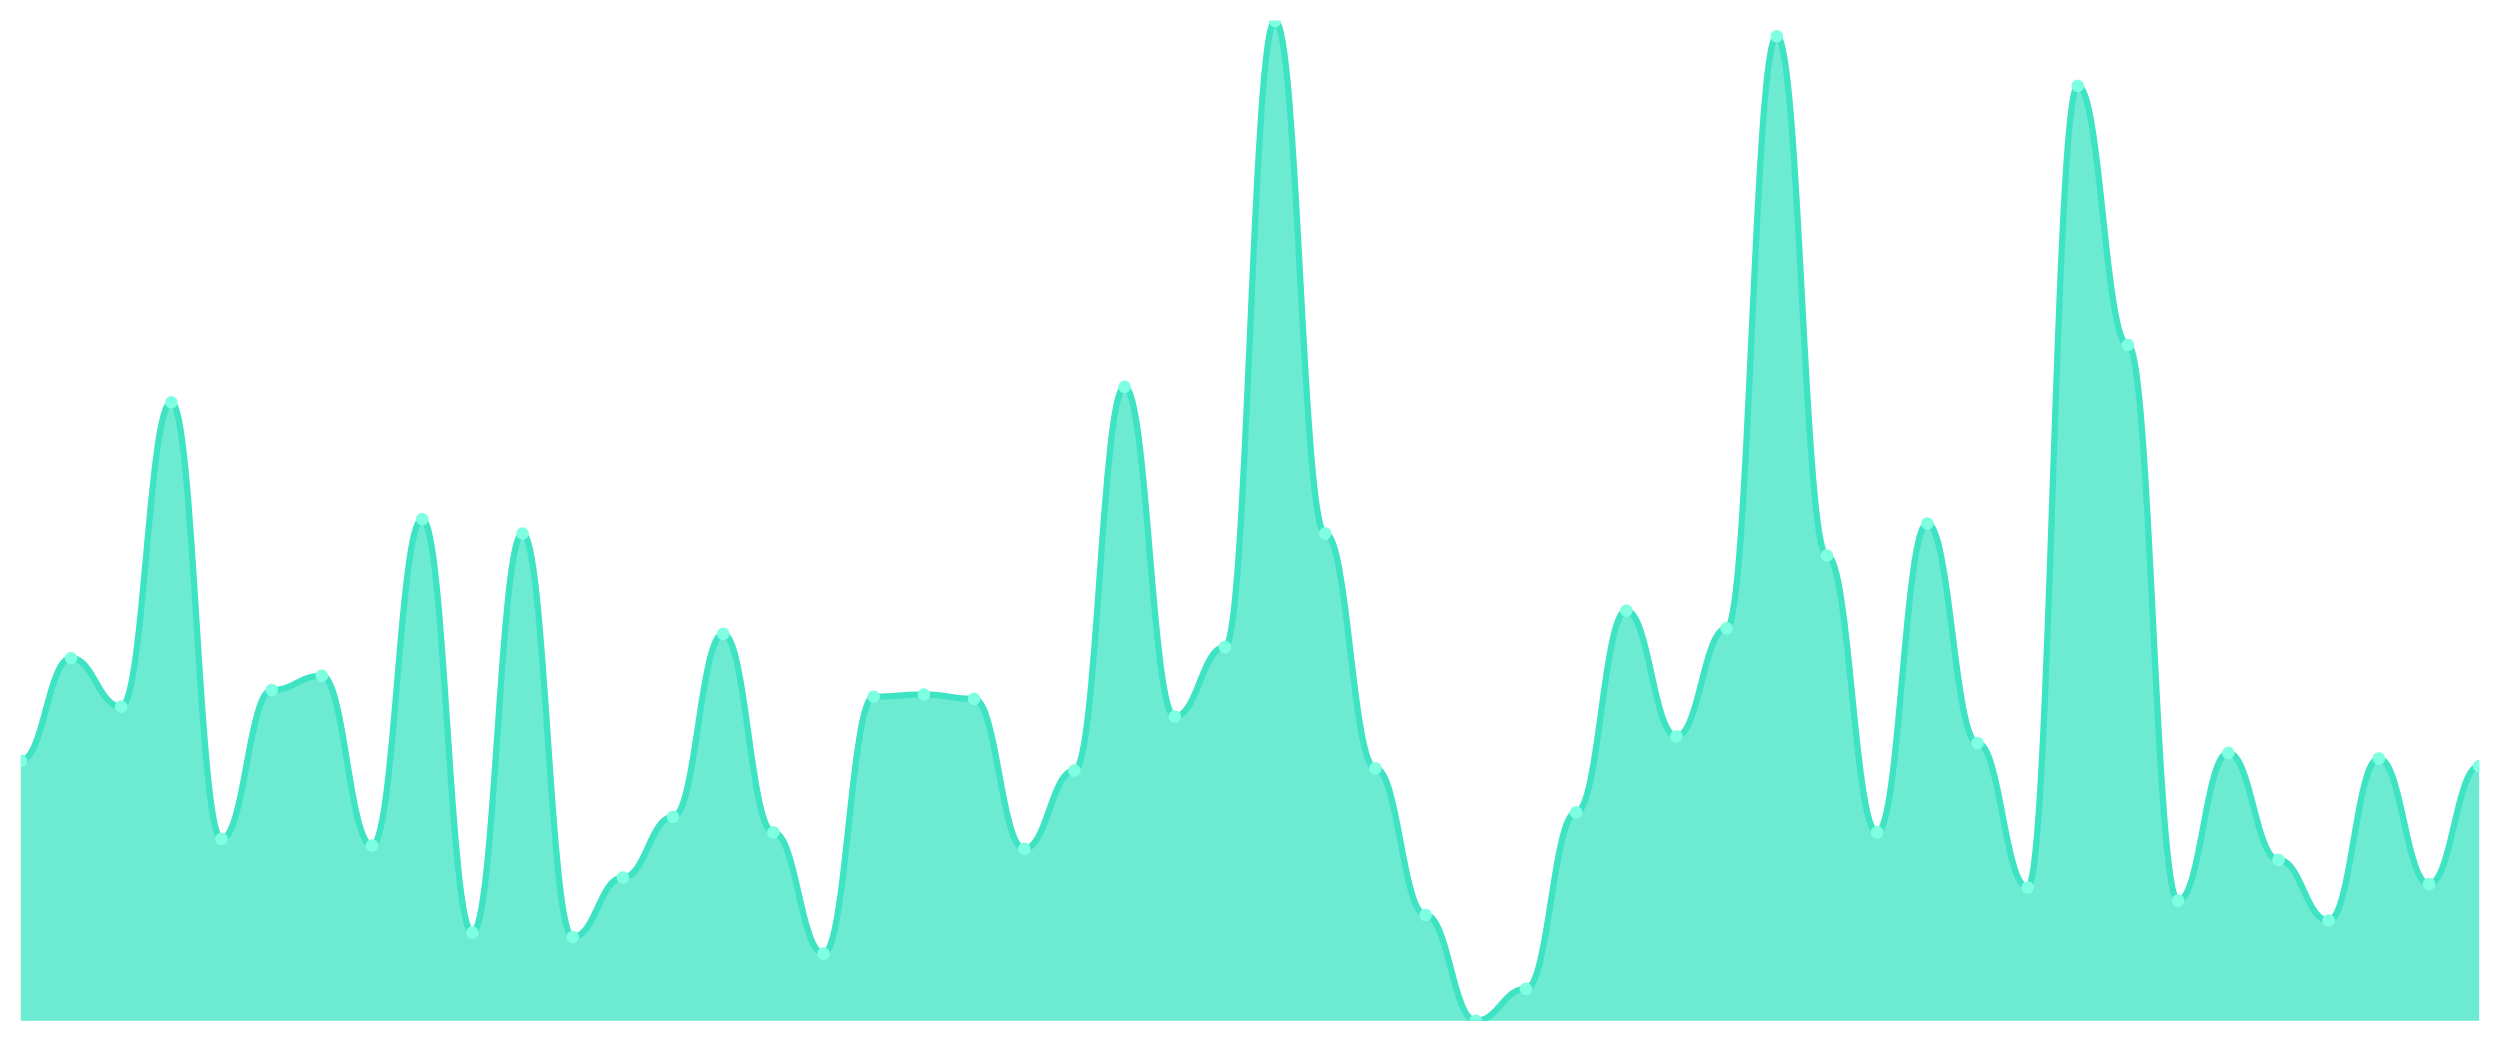
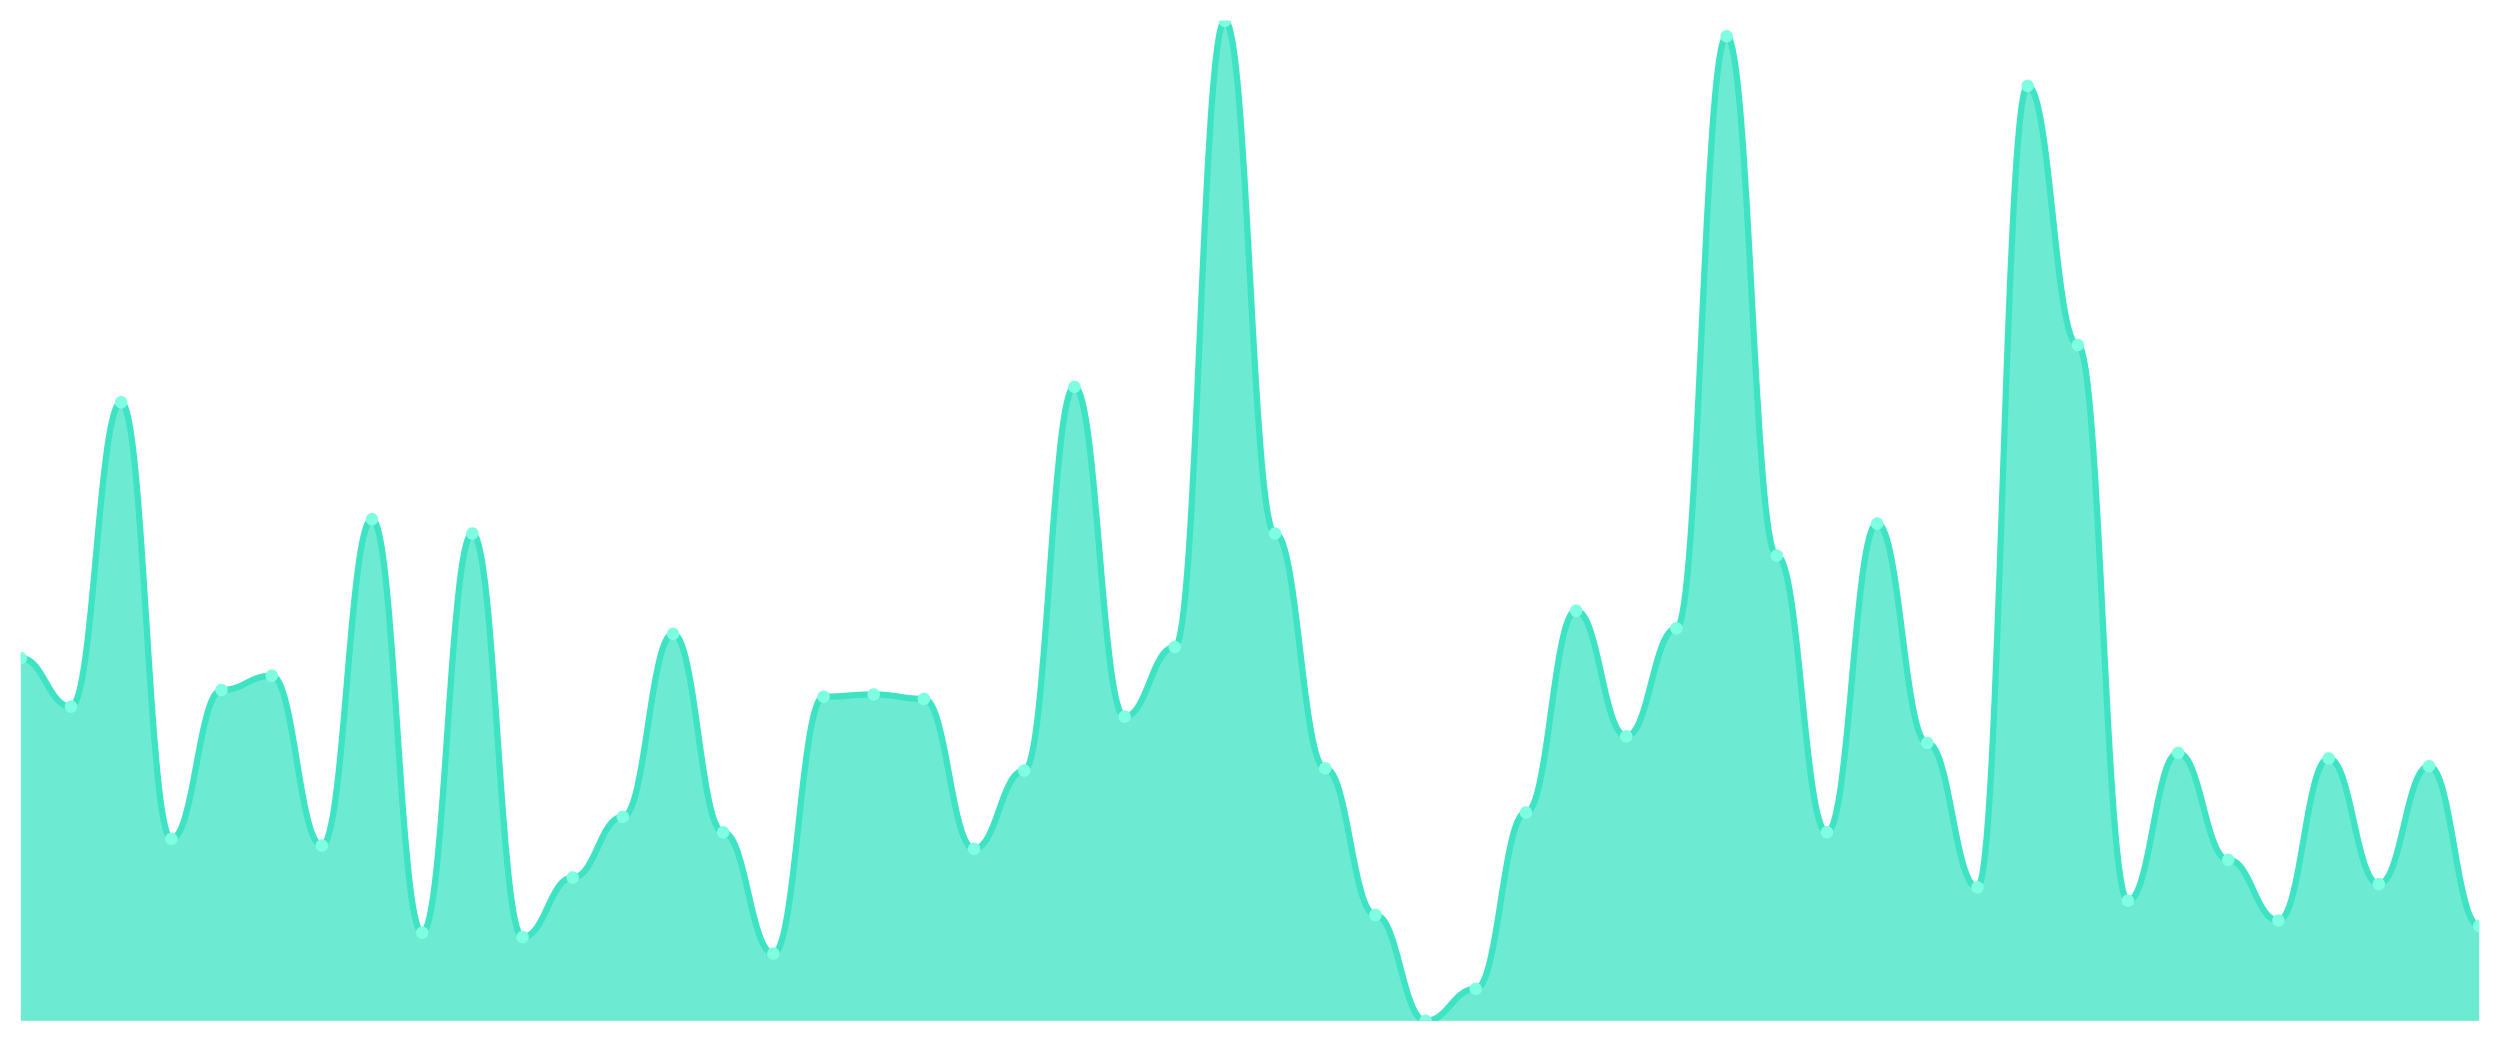
<svg xmlns="http://www.w3.org/2000/svg" viewBox="0 0 1200 500" width="1200" height="500">
  <defs>
    <clipPath id="c">
      <rect x="10" y="10" width="1180" height="480" />
    </clipPath>
  </defs>
  <rect width="1200" height="500" fill="none" />
  <g clip-path="url(#c)">
-     <path d="M 10,490 L 10,365.105 C 20.837,365.105 23.245,315.888 34.082,315.888 C 44.918,315.888 47.327,339.173 58.163,339.173 C 69,339.173 71.408,193.109 82.245,193.109 C 93.082,193.109 95.49,402.679 106.327,402.679 C 117.163,402.679 119.571,331.235 130.408,331.235 C 141.245,331.235 143.653,324.355 154.49,324.355 C 165.327,324.355 167.735,405.854 178.571,405.854 C 189.408,405.854 191.816,249.206 202.653,249.206 C 213.49,249.206 215.898,447.663 226.735,447.663 C 237.571,447.663 239.98,256.086 250.816,256.086 C 261.653,256.086 264.061,449.779 274.898,449.779 C 285.735,449.779 288.143,421.202 298.98,421.202 C 309.816,421.202 312.224,392.095 323.061,392.095 C 333.898,392.095 336.306,304.245 347.143,304.245 C 357.98,304.245 360.388,399.504 371.224,399.504 C 382.061,399.504 384.469,457.718 395.306,457.718 C 406.143,457.718 408.551,334.41 419.388,334.41 C 430.224,334.41 432.633,333.352 443.469,333.352 C 454.306,333.352 456.714,335.469 467.551,335.469 C 478.388,335.469 480.796,407.442 491.633,407.442 C 502.469,407.442 504.878,369.868 515.714,369.868 C 526.551,369.868 528.959,185.7 539.796,185.7 C 550.633,185.7 553.041,343.936 563.878,343.936 C 574.714,343.936 577.122,310.595 587.959,310.595 C 598.796,310.595 601.204,10 612.041,10 C 622.878,10 625.286,256.086 636.122,256.086 C 646.959,256.086 649.367,368.809 660.204,368.809 C 671.041,368.809 673.449,439.195 684.286,439.195 C 695.122,439.195 697.531,490 708.367,490 C 719.204,490 721.612,474.653 732.449,474.653 C 743.286,474.653 745.694,389.978 756.531,389.978 C 767.367,389.978 769.776,293.131 780.612,293.131 C 791.449,293.131 793.857,353.462 804.694,353.462 C 815.531,353.462 817.939,301.599 828.776,301.599 C 839.612,301.599 842.02,17.409 852.857,17.409 C 863.694,17.409 866.102,266.67 876.939,266.67 C 887.776,266.67 890.184,399.504 901.02,399.504 C 911.857,399.504 914.265,251.323 925.102,251.323 C 935.939,251.323 938.347,356.637 949.184,356.637 C 960.02,356.637 962.429,425.965 973.265,425.965 C 984.102,425.965 986.51,41.224 997.347,41.224 C 1008.184,41.224 1010.592,165.59 1021.429,165.59 C 1032.265,165.59 1034.673,432.315 1045.51,432.315 C 1056.347,432.315 1058.755,361.4 1069.592,361.4 C 1080.429,361.4 1082.837,412.734 1093.673,412.734 C 1104.51,412.734 1106.918,441.841 1117.755,441.841 C 1128.592,441.841 1131,364.046 1141.837,364.046 C 1152.673,364.046 1155.082,424.377 1165.918,424.377 C 1176.755,424.377 1179.163,367.751 1190,367.751 L 1190,490 Z" fill="rgba(61,227,195,0.75)" />
-     <path d="M 10,365.105 C 20.837,365.105 23.245,315.888 34.082,315.888 C 44.918,315.888 47.327,339.173 58.163,339.173 C 69,339.173 71.408,193.109 82.245,193.109 C 93.082,193.109 95.49,402.679 106.327,402.679 C 117.163,402.679 119.571,331.235 130.408,331.235 C 141.245,331.235 143.653,324.355 154.49,324.355 C 165.327,324.355 167.735,405.854 178.571,405.854 C 189.408,405.854 191.816,249.206 202.653,249.206 C 213.49,249.206 215.898,447.663 226.735,447.663 C 237.571,447.663 239.98,256.086 250.816,256.086 C 261.653,256.086 264.061,449.779 274.898,449.779 C 285.735,449.779 288.143,421.202 298.98,421.202 C 309.816,421.202 312.224,392.095 323.061,392.095 C 333.898,392.095 336.306,304.245 347.143,304.245 C 357.98,304.245 360.388,399.504 371.224,399.504 C 382.061,399.504 384.469,457.718 395.306,457.718 C 406.143,457.718 408.551,334.41 419.388,334.41 C 430.224,334.41 432.633,333.352 443.469,333.352 C 454.306,333.352 456.714,335.469 467.551,335.469 C 478.388,335.469 480.796,407.442 491.633,407.442 C 502.469,407.442 504.878,369.868 515.714,369.868 C 526.551,369.868 528.959,185.7 539.796,185.7 C 550.633,185.7 553.041,343.936 563.878,343.936 C 574.714,343.936 577.122,310.595 587.959,310.595 C 598.796,310.595 601.204,10 612.041,10 C 622.878,10 625.286,256.086 636.122,256.086 C 646.959,256.086 649.367,368.809 660.204,368.809 C 671.041,368.809 673.449,439.195 684.286,439.195 C 695.122,439.195 697.531,490 708.367,490 C 719.204,490 721.612,474.653 732.449,474.653 C 743.286,474.653 745.694,389.978 756.531,389.978 C 767.367,389.978 769.776,293.131 780.612,293.131 C 791.449,293.131 793.857,353.462 804.694,353.462 C 815.531,353.462 817.939,301.599 828.776,301.599 C 839.612,301.599 842.02,17.409 852.857,17.409 C 863.694,17.409 866.102,266.67 876.939,266.67 C 887.776,266.67 890.184,399.504 901.02,399.504 C 911.857,399.504 914.265,251.323 925.102,251.323 C 935.939,251.323 938.347,356.637 949.184,356.637 C 960.02,356.637 962.429,425.965 973.265,425.965 C 984.102,425.965 986.51,41.224 997.347,41.224 C 1008.184,41.224 1010.592,165.59 1021.429,165.59 C 1032.265,165.59 1034.673,432.315 1045.51,432.315 C 1056.347,432.315 1058.755,361.4 1069.592,361.4 C 1080.429,361.4 1082.837,412.734 1093.673,412.734 C 1104.51,412.734 1106.918,441.841 1117.755,441.841 C 1128.592,441.841 1131,364.046 1141.837,364.046 C 1152.673,364.046 1155.082,424.377 1165.918,424.377 C 1176.755,424.377 1179.163,367.751 1190,367.751" fill="none" stroke="#3de3c3" stroke-width="3" stroke-linecap="round" stroke-linejoin="round" />
-     <circle cx="10" cy="365.105" r="3" fill="#7fffe1" />
-     <circle cx="34.082" cy="315.888" r="3" fill="#7fffe1" />
-     <circle cx="58.163" cy="339.173" r="3" fill="#7fffe1" />
-     <circle cx="82.245" cy="193.109" r="3" fill="#7fffe1" />
-     <circle cx="106.327" cy="402.679" r="3" fill="#7fffe1" />
-     <circle cx="130.408" cy="331.235" r="3" fill="#7fffe1" />
-     <circle cx="154.49" cy="324.355" r="3" fill="#7fffe1" />
-     <circle cx="178.571" cy="405.854" r="3" fill="#7fffe1" />
-     <circle cx="202.653" cy="249.206" r="3" fill="#7fffe1" />
-     <circle cx="226.735" cy="447.663" r="3" fill="#7fffe1" />
-     <circle cx="250.816" cy="256.086" r="3" fill="#7fffe1" />
-     <circle cx="274.898" cy="449.779" r="3" fill="#7fffe1" />
-     <circle cx="298.98" cy="421.202" r="3" fill="#7fffe1" />
-     <circle cx="323.061" cy="392.095" r="3" fill="#7fffe1" />
-     <circle cx="347.143" cy="304.245" r="3" fill="#7fffe1" />
-     <circle cx="371.224" cy="399.504" r="3" fill="#7fffe1" />
-     <circle cx="395.306" cy="457.718" r="3" fill="#7fffe1" />
-     <circle cx="419.388" cy="334.41" r="3" fill="#7fffe1" />
-     <circle cx="443.469" cy="333.352" r="3" fill="#7fffe1" />
-     <circle cx="467.551" cy="335.469" r="3" fill="#7fffe1" />
-     <circle cx="491.633" cy="407.442" r="3" fill="#7fffe1" />
-     <circle cx="515.714" cy="369.868" r="3" fill="#7fffe1" />
-     <circle cx="539.796" cy="185.7" r="3" fill="#7fffe1" />
-     <circle cx="563.878" cy="343.936" r="3" fill="#7fffe1" />
-     <circle cx="587.959" cy="310.595" r="3" fill="#7fffe1" />
-     <circle cx="612.041" cy="10" r="3" fill="#7fffe1" />
-     <circle cx="636.122" cy="256.086" r="3" fill="#7fffe1" />
-     <circle cx="660.204" cy="368.809" r="3" fill="#7fffe1" />
-     <circle cx="684.286" cy="439.195" r="3" fill="#7fffe1" />
-     <circle cx="708.367" cy="490" r="3" fill="#7fffe1" />
-     <circle cx="732.449" cy="474.653" r="3" fill="#7fffe1" />
-     <circle cx="756.531" cy="389.978" r="3" fill="#7fffe1" />
-     <circle cx="780.612" cy="293.131" r="3" fill="#7fffe1" />
-     <circle cx="804.694" cy="353.462" r="3" fill="#7fffe1" />
-     <circle cx="828.776" cy="301.599" r="3" fill="#7fffe1" />
-     <circle cx="852.857" cy="17.409" r="3" fill="#7fffe1" />
-     <circle cx="876.939" cy="266.67" r="3" fill="#7fffe1" />
-     <circle cx="901.02" cy="399.504" r="3" fill="#7fffe1" />
-     <circle cx="925.102" cy="251.323" r="3" fill="#7fffe1" />
-     <circle cx="949.184" cy="356.637" r="3" fill="#7fffe1" />
-     <circle cx="973.265" cy="425.965" r="3" fill="#7fffe1" />
-     <circle cx="997.347" cy="41.224" r="3" fill="#7fffe1" />
-     <circle cx="1021.429" cy="165.59" r="3" fill="#7fffe1" />
-     <circle cx="1045.51" cy="432.315" r="3" fill="#7fffe1" />
-     <circle cx="1069.592" cy="361.4" r="3" fill="#7fffe1" />
-     <circle cx="1093.673" cy="412.734" r="3" fill="#7fffe1" />
-     <circle cx="1117.755" cy="441.841" r="3" fill="#7fffe1" />
-     <circle cx="1141.837" cy="364.046" r="3" fill="#7fffe1" />
-     <circle cx="1165.918" cy="424.377" r="3" fill="#7fffe1" />
-     <circle cx="1190" cy="367.751" r="3" fill="#7fffe1" />
+     <path d="M 10,490 L 10,315.888 C 20.837,315.888 23.245,339.173 34.082,339.173 C 44.918,339.173 47.327,193.109 58.163,193.109 C 69,193.109 71.408,402.679 82.245,402.679 C 93.082,402.679 95.49,331.235 106.327,331.235 C 117.163,331.235 119.571,324.355 130.408,324.355 C 141.245,324.355 143.653,405.854 154.49,405.854 C 165.327,405.854 167.735,249.206 178.571,249.206 C 189.408,249.206 191.816,447.663 202.653,447.663 C 213.49,447.663 215.898,256.086 226.735,256.086 C 237.571,256.086 239.98,449.779 250.816,449.779 C 261.653,449.779 264.061,421.202 274.898,421.202 C 285.735,421.202 288.143,392.095 298.98,392.095 C 309.816,392.095 312.224,304.245 323.061,304.245 C 333.898,304.245 336.306,399.504 347.143,399.504 C 357.98,399.504 360.388,457.718 371.224,457.718 C 382.061,457.718 384.469,334.41 395.306,334.41 C 406.143,334.41 408.551,333.352 419.388,333.352 C 430.224,333.352 432.633,335.469 443.469,335.469 C 454.306,335.469 456.714,407.442 467.551,407.442 C 478.388,407.442 480.796,369.868 491.633,369.868 C 502.469,369.868 504.878,185.7 515.714,185.7 C 526.551,185.7 528.959,343.936 539.796,343.936 C 550.633,343.936 553.041,310.595 563.878,310.595 C 574.714,310.595 577.122,10 587.959,10 C 598.796,10 601.204,256.086 612.041,256.086 C 622.878,256.086 625.286,368.809 636.122,368.809 C 646.959,368.809 649.367,439.195 660.204,439.195 C 671.041,439.195 673.449,490 684.286,490 C 695.122,490 697.531,474.653 708.367,474.653 C 719.204,474.653 721.612,389.978 732.449,389.978 C 743.286,389.978 745.694,293.131 756.531,293.131 C 767.367,293.131 769.776,353.462 780.612,353.462 C 791.449,353.462 793.857,301.599 804.694,301.599 C 815.531,301.599 817.939,17.409 828.776,17.409 C 839.612,17.409 842.02,266.67 852.857,266.67 C 863.694,266.67 866.102,399.504 876.939,399.504 C 887.776,399.504 890.184,251.323 901.02,251.323 C 911.857,251.323 914.265,356.637 925.102,356.637 C 935.939,356.637 938.347,425.965 949.184,425.965 C 960.02,425.965 962.429,41.224 973.265,41.224 C 984.102,41.224 986.51,165.59 997.347,165.59 C 1008.184,165.59 1010.592,432.315 1021.429,432.315 C 1032.265,432.315 1034.673,361.4 1045.51,361.4 C 1056.347,361.4 1058.755,412.734 1069.592,412.734 C 1080.429,412.734 1082.837,441.841 1093.673,441.841 C 1104.51,441.841 1106.918,364.046 1117.755,364.046 C 1128.592,364.046 1131,424.377 1141.837,424.377 C 1152.673,424.377 1155.082,367.751 1165.918,367.751 C 1176.755,367.751 1179.163,444.487 1190,444.487 L 1190,490 Z" fill="rgba(61,227,195,0.75)" />
+     <path d="M 10,315.888 C 20.837,315.888 23.245,339.173 34.082,339.173 C 44.918,339.173 47.327,193.109 58.163,193.109 C 69,193.109 71.408,402.679 82.245,402.679 C 93.082,402.679 95.49,331.235 106.327,331.235 C 117.163,331.235 119.571,324.355 130.408,324.355 C 141.245,324.355 143.653,405.854 154.49,405.854 C 165.327,405.854 167.735,249.206 178.571,249.206 C 189.408,249.206 191.816,447.663 202.653,447.663 C 213.49,447.663 215.898,256.086 226.735,256.086 C 237.571,256.086 239.98,449.779 250.816,449.779 C 261.653,449.779 264.061,421.202 274.898,421.202 C 285.735,421.202 288.143,392.095 298.98,392.095 C 309.816,392.095 312.224,304.245 323.061,304.245 C 333.898,304.245 336.306,399.504 347.143,399.504 C 357.98,399.504 360.388,457.718 371.224,457.718 C 382.061,457.718 384.469,334.41 395.306,334.41 C 406.143,334.41 408.551,333.352 419.388,333.352 C 430.224,333.352 432.633,335.469 443.469,335.469 C 454.306,335.469 456.714,407.442 467.551,407.442 C 478.388,407.442 480.796,369.868 491.633,369.868 C 502.469,369.868 504.878,185.7 515.714,185.7 C 526.551,185.7 528.959,343.936 539.796,343.936 C 550.633,343.936 553.041,310.595 563.878,310.595 C 574.714,310.595 577.122,10 587.959,10 C 598.796,10 601.204,256.086 612.041,256.086 C 622.878,256.086 625.286,368.809 636.122,368.809 C 646.959,368.809 649.367,439.195 660.204,439.195 C 671.041,439.195 673.449,490 684.286,490 C 695.122,490 697.531,474.653 708.367,474.653 C 719.204,474.653 721.612,389.978 732.449,389.978 C 743.286,389.978 745.694,293.131 756.531,293.131 C 767.367,293.131 769.776,353.462 780.612,353.462 C 791.449,353.462 793.857,301.599 804.694,301.599 C 815.531,301.599 817.939,17.409 828.776,17.409 C 839.612,17.409 842.02,266.67 852.857,266.67 C 863.694,266.67 866.102,399.504 876.939,399.504 C 887.776,399.504 890.184,251.323 901.02,251.323 C 911.857,251.323 914.265,356.637 925.102,356.637 C 935.939,356.637 938.347,425.965 949.184,425.965 C 960.02,425.965 962.429,41.224 973.265,41.224 C 984.102,41.224 986.51,165.59 997.347,165.59 C 1008.184,165.59 1010.592,432.315 1021.429,432.315 C 1032.265,432.315 1034.673,361.4 1045.51,361.4 C 1056.347,361.4 1058.755,412.734 1069.592,412.734 C 1080.429,412.734 1082.837,441.841 1093.673,441.841 C 1104.51,441.841 1106.918,364.046 1117.755,364.046 C 1128.592,364.046 1131,424.377 1141.837,424.377 C 1152.673,424.377 1155.082,367.751 1165.918,367.751 C 1176.755,367.751 1179.163,444.487 1190,444.487" fill="none" stroke="#3de3c3" stroke-width="3" stroke-linecap="round" stroke-linejoin="round" />
+     <circle cx="10" cy="315.888" r="3" fill="#7fffe1" />
+     <circle cx="34.082" cy="339.173" r="3" fill="#7fffe1" />
+     <circle cx="58.163" cy="193.109" r="3" fill="#7fffe1" />
+     <circle cx="82.245" cy="402.679" r="3" fill="#7fffe1" />
+     <circle cx="106.327" cy="331.235" r="3" fill="#7fffe1" />
+     <circle cx="130.408" cy="324.355" r="3" fill="#7fffe1" />
+     <circle cx="154.49" cy="405.854" r="3" fill="#7fffe1" />
+     <circle cx="178.571" cy="249.206" r="3" fill="#7fffe1" />
+     <circle cx="202.653" cy="447.663" r="3" fill="#7fffe1" />
+     <circle cx="226.735" cy="256.086" r="3" fill="#7fffe1" />
+     <circle cx="250.816" cy="449.779" r="3" fill="#7fffe1" />
+     <circle cx="274.898" cy="421.202" r="3" fill="#7fffe1" />
+     <circle cx="298.98" cy="392.095" r="3" fill="#7fffe1" />
+     <circle cx="323.061" cy="304.245" r="3" fill="#7fffe1" />
+     <circle cx="347.143" cy="399.504" r="3" fill="#7fffe1" />
+     <circle cx="371.224" cy="457.718" r="3" fill="#7fffe1" />
+     <circle cx="395.306" cy="334.41" r="3" fill="#7fffe1" />
+     <circle cx="419.388" cy="333.352" r="3" fill="#7fffe1" />
+     <circle cx="443.469" cy="335.469" r="3" fill="#7fffe1" />
+     <circle cx="467.551" cy="407.442" r="3" fill="#7fffe1" />
+     <circle cx="491.633" cy="369.868" r="3" fill="#7fffe1" />
+     <circle cx="515.714" cy="185.7" r="3" fill="#7fffe1" />
+     <circle cx="539.796" cy="343.936" r="3" fill="#7fffe1" />
+     <circle cx="563.878" cy="310.595" r="3" fill="#7fffe1" />
+     <circle cx="587.959" cy="10" r="3" fill="#7fffe1" />
+     <circle cx="612.041" cy="256.086" r="3" fill="#7fffe1" />
+     <circle cx="636.122" cy="368.809" r="3" fill="#7fffe1" />
+     <circle cx="660.204" cy="439.195" r="3" fill="#7fffe1" />
+     <circle cx="684.286" cy="490" r="3" fill="#7fffe1" />
+     <circle cx="708.367" cy="474.653" r="3" fill="#7fffe1" />
+     <circle cx="732.449" cy="389.978" r="3" fill="#7fffe1" />
+     <circle cx="756.531" cy="293.131" r="3" fill="#7fffe1" />
+     <circle cx="780.612" cy="353.462" r="3" fill="#7fffe1" />
+     <circle cx="804.694" cy="301.599" r="3" fill="#7fffe1" />
+     <circle cx="828.776" cy="17.409" r="3" fill="#7fffe1" />
+     <circle cx="852.857" cy="266.67" r="3" fill="#7fffe1" />
+     <circle cx="876.939" cy="399.504" r="3" fill="#7fffe1" />
+     <circle cx="901.02" cy="251.323" r="3" fill="#7fffe1" />
+     <circle cx="925.102" cy="356.637" r="3" fill="#7fffe1" />
+     <circle cx="949.184" cy="425.965" r="3" fill="#7fffe1" />
+     <circle cx="973.265" cy="41.224" r="3" fill="#7fffe1" />
+     <circle cx="997.347" cy="165.59" r="3" fill="#7fffe1" />
+     <circle cx="1021.429" cy="432.315" r="3" fill="#7fffe1" />
+     <circle cx="1045.51" cy="361.4" r="3" fill="#7fffe1" />
+     <circle cx="1069.592" cy="412.734" r="3" fill="#7fffe1" />
+     <circle cx="1093.673" cy="441.841" r="3" fill="#7fffe1" />
+     <circle cx="1117.755" cy="364.046" r="3" fill="#7fffe1" />
+     <circle cx="1141.837" cy="424.377" r="3" fill="#7fffe1" />
+     <circle cx="1165.918" cy="367.751" r="3" fill="#7fffe1" />
+     <circle cx="1190" cy="444.487" r="3" fill="#7fffe1" />
  </g>
</svg>
